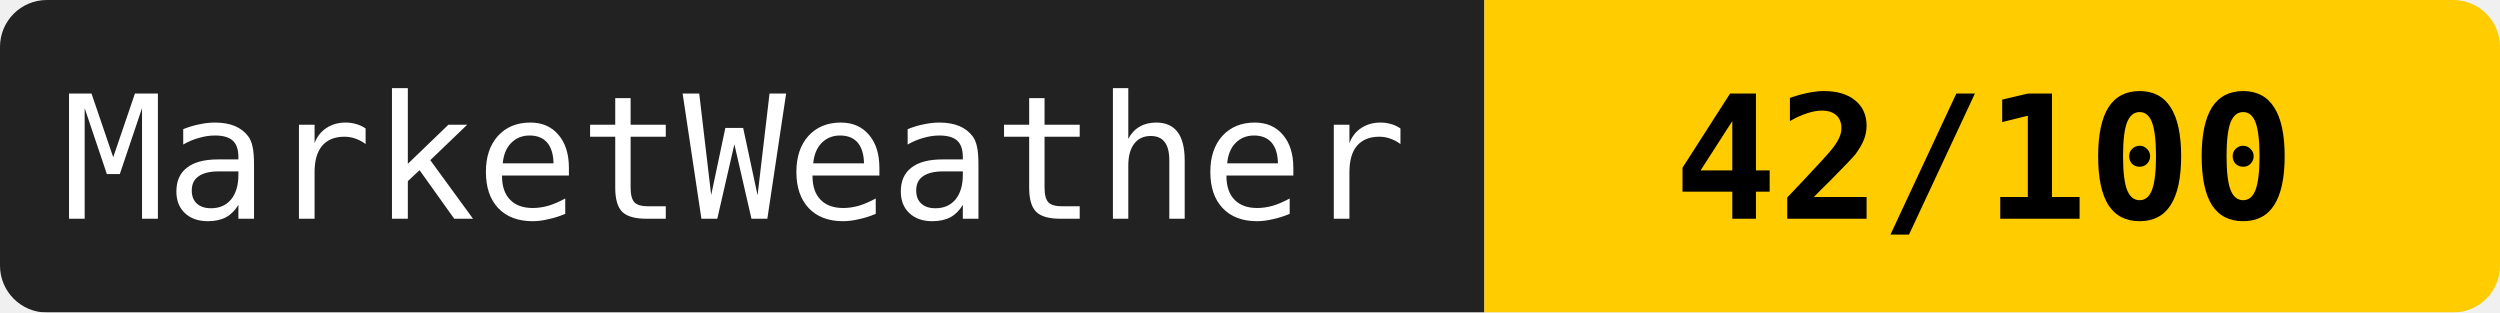
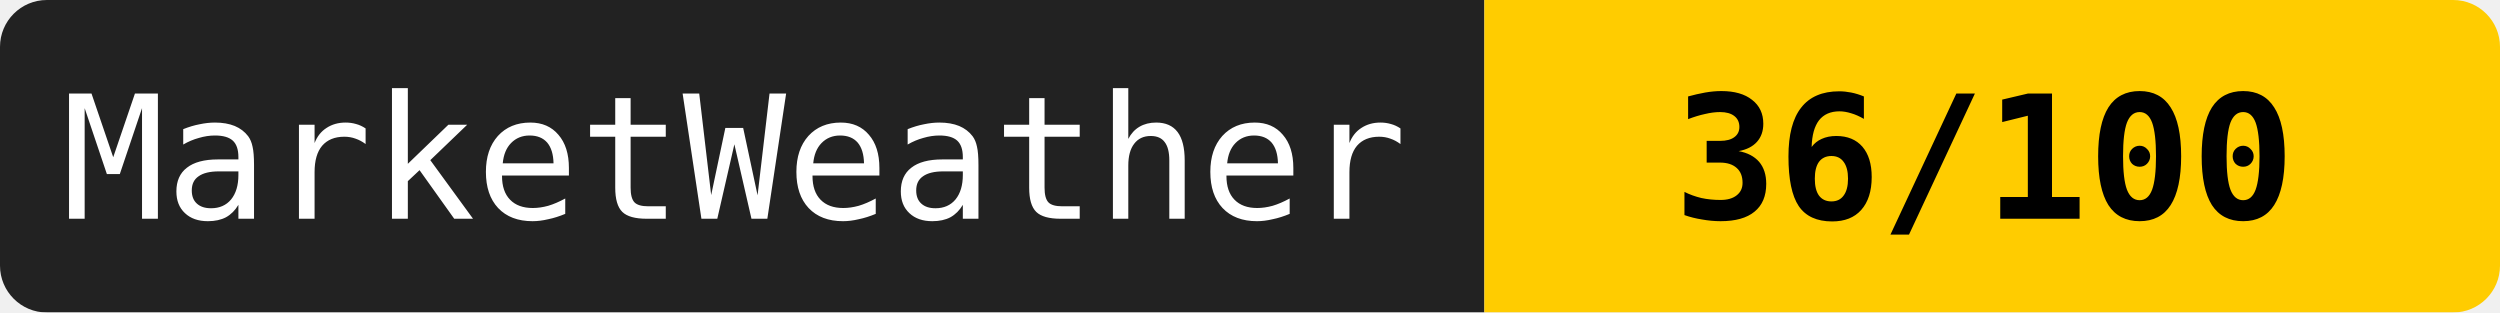
<svg xmlns="http://www.w3.org/2000/svg" width="160" height="20">
  <mask id="a">
    <rect width="160" height="20" rx="3" fill="#fff" />
  </mask>
  <g mask="url(#a)">
    <path fill="#222" d="M0 0h95v20H0z" />
    <path fill="#ffcc00" d="M95 0h65v20H95z" />
  </g>
  <g fill="#fff" text-anchor="middle" font-family="monospace" font-size="11">
    <text x="47" y="14">MarketWeather</text>
-     <text x="127" y="14" fill="#000" font-weight="bold">42/100</text>
+     <text x="127" y="14" fill="#000" font-weight="bold">36/100</text>
  </g>
</svg>
